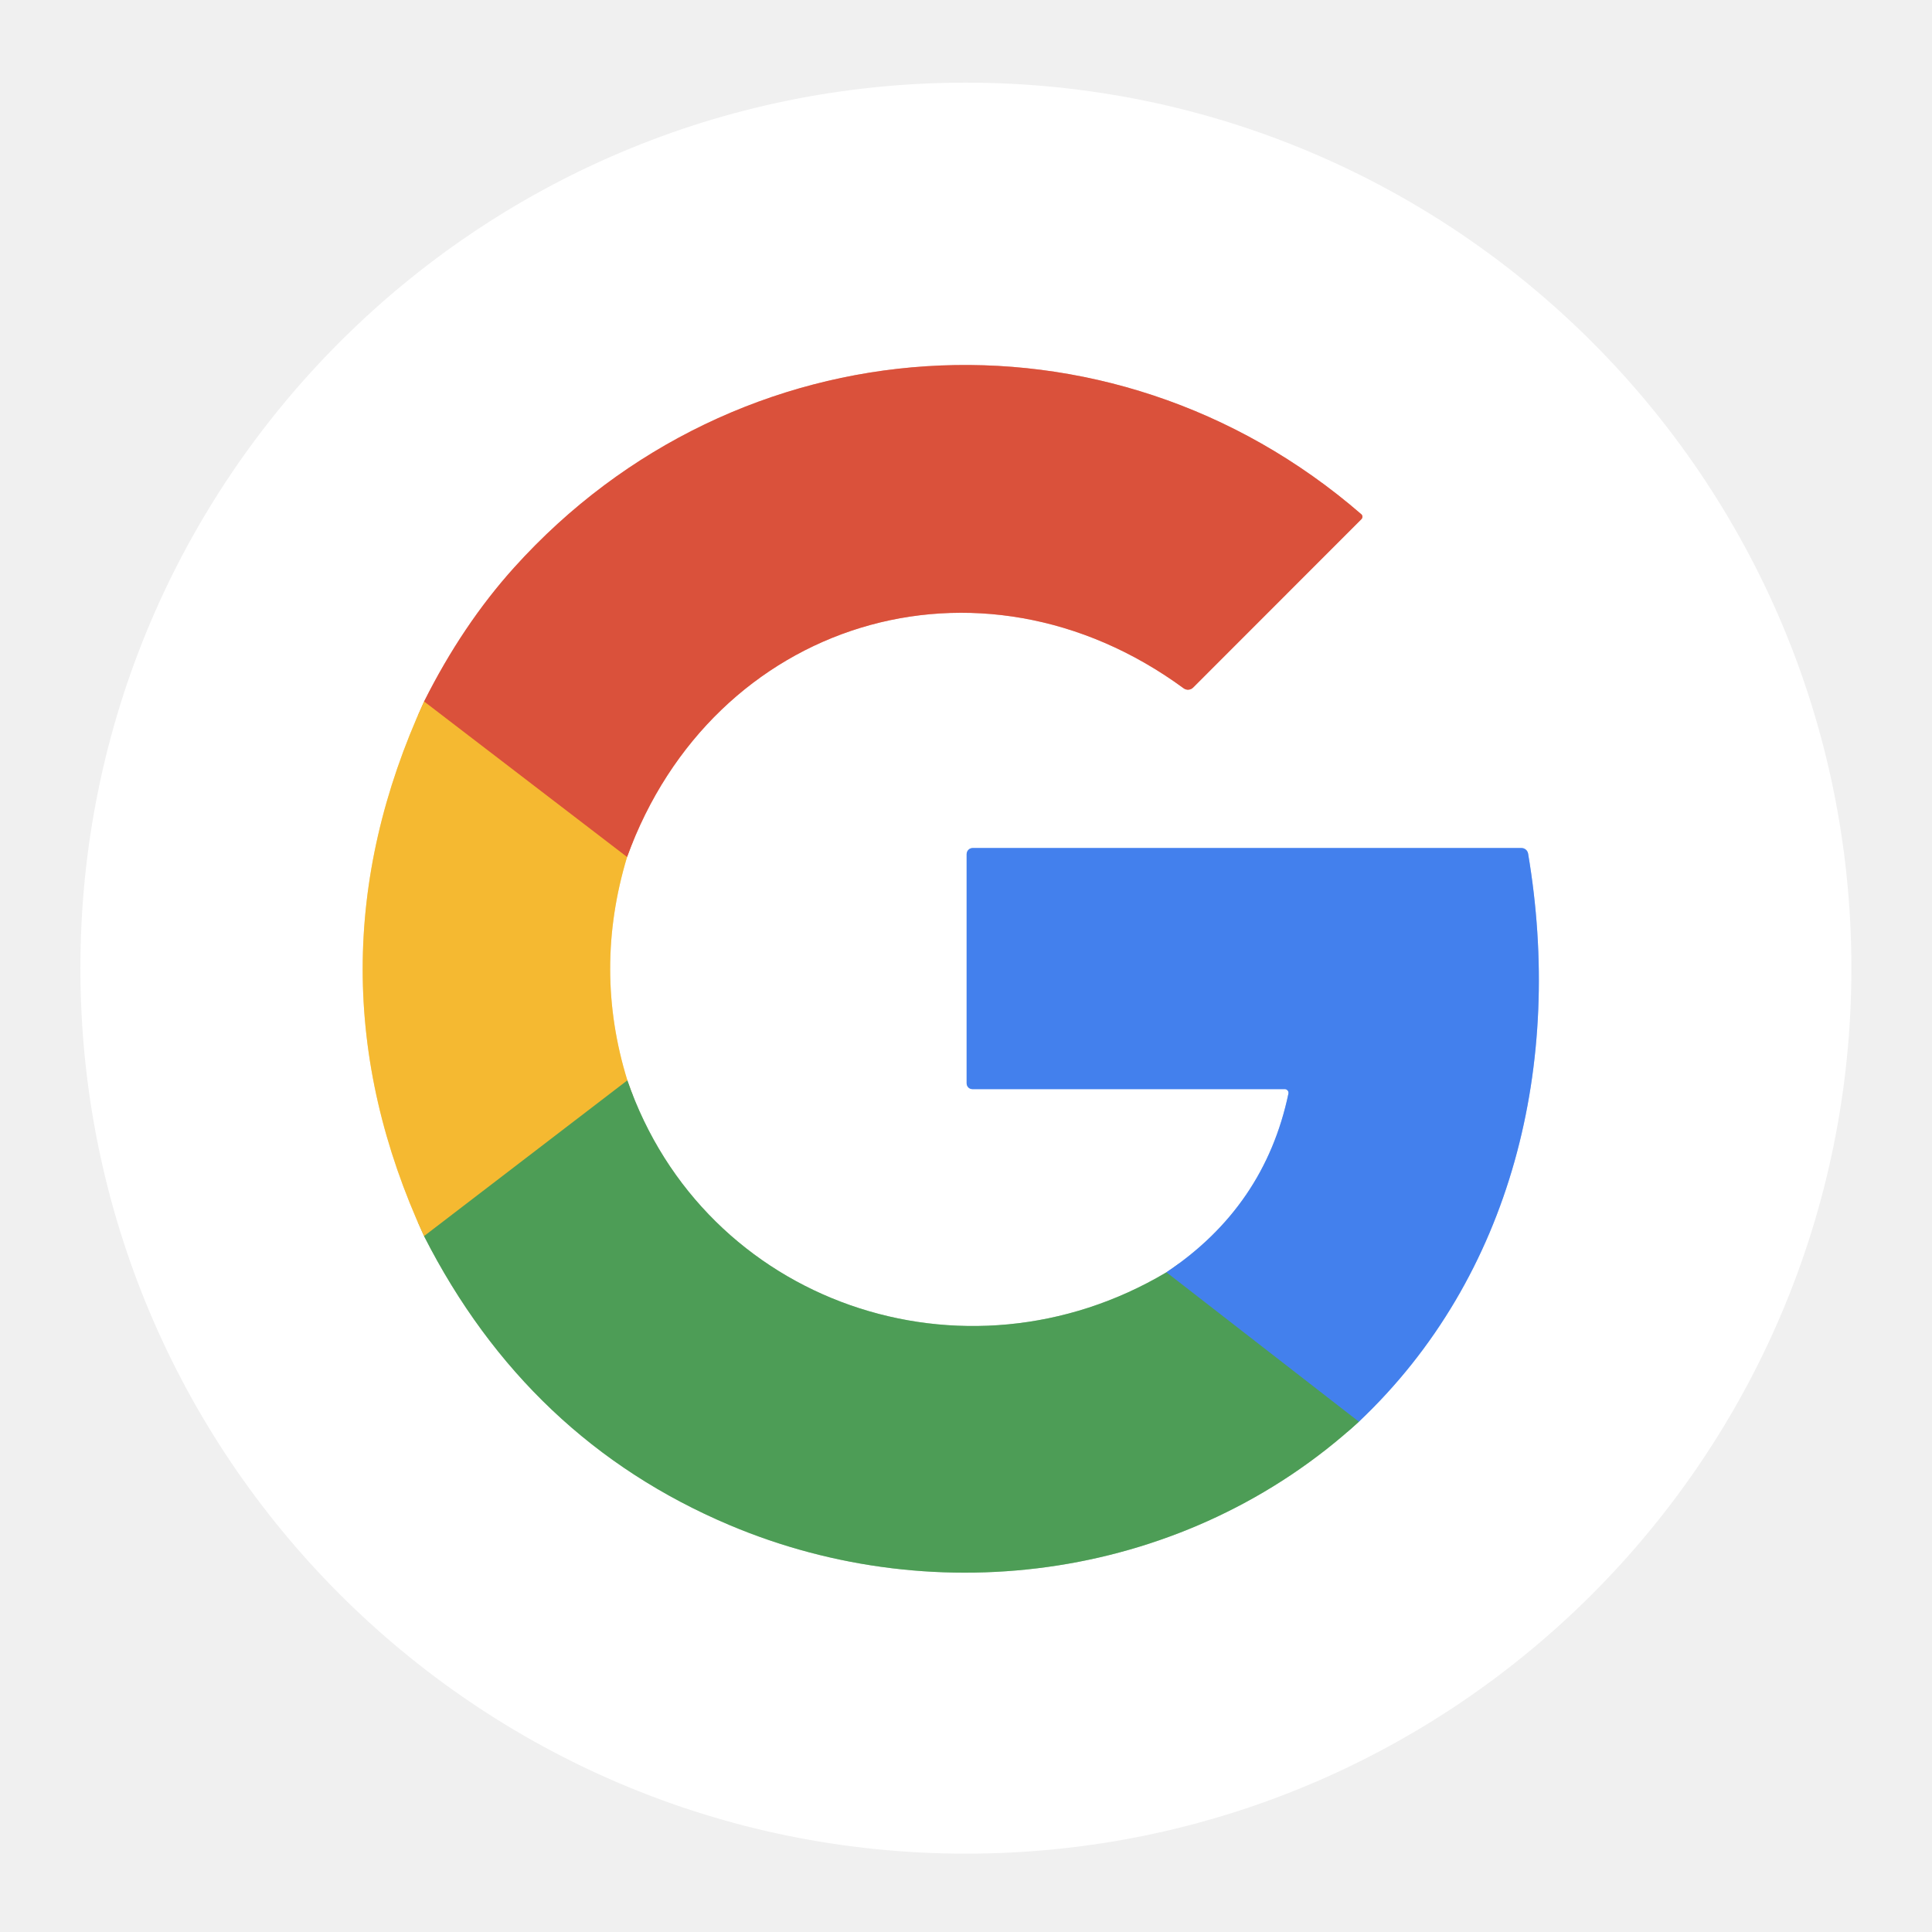
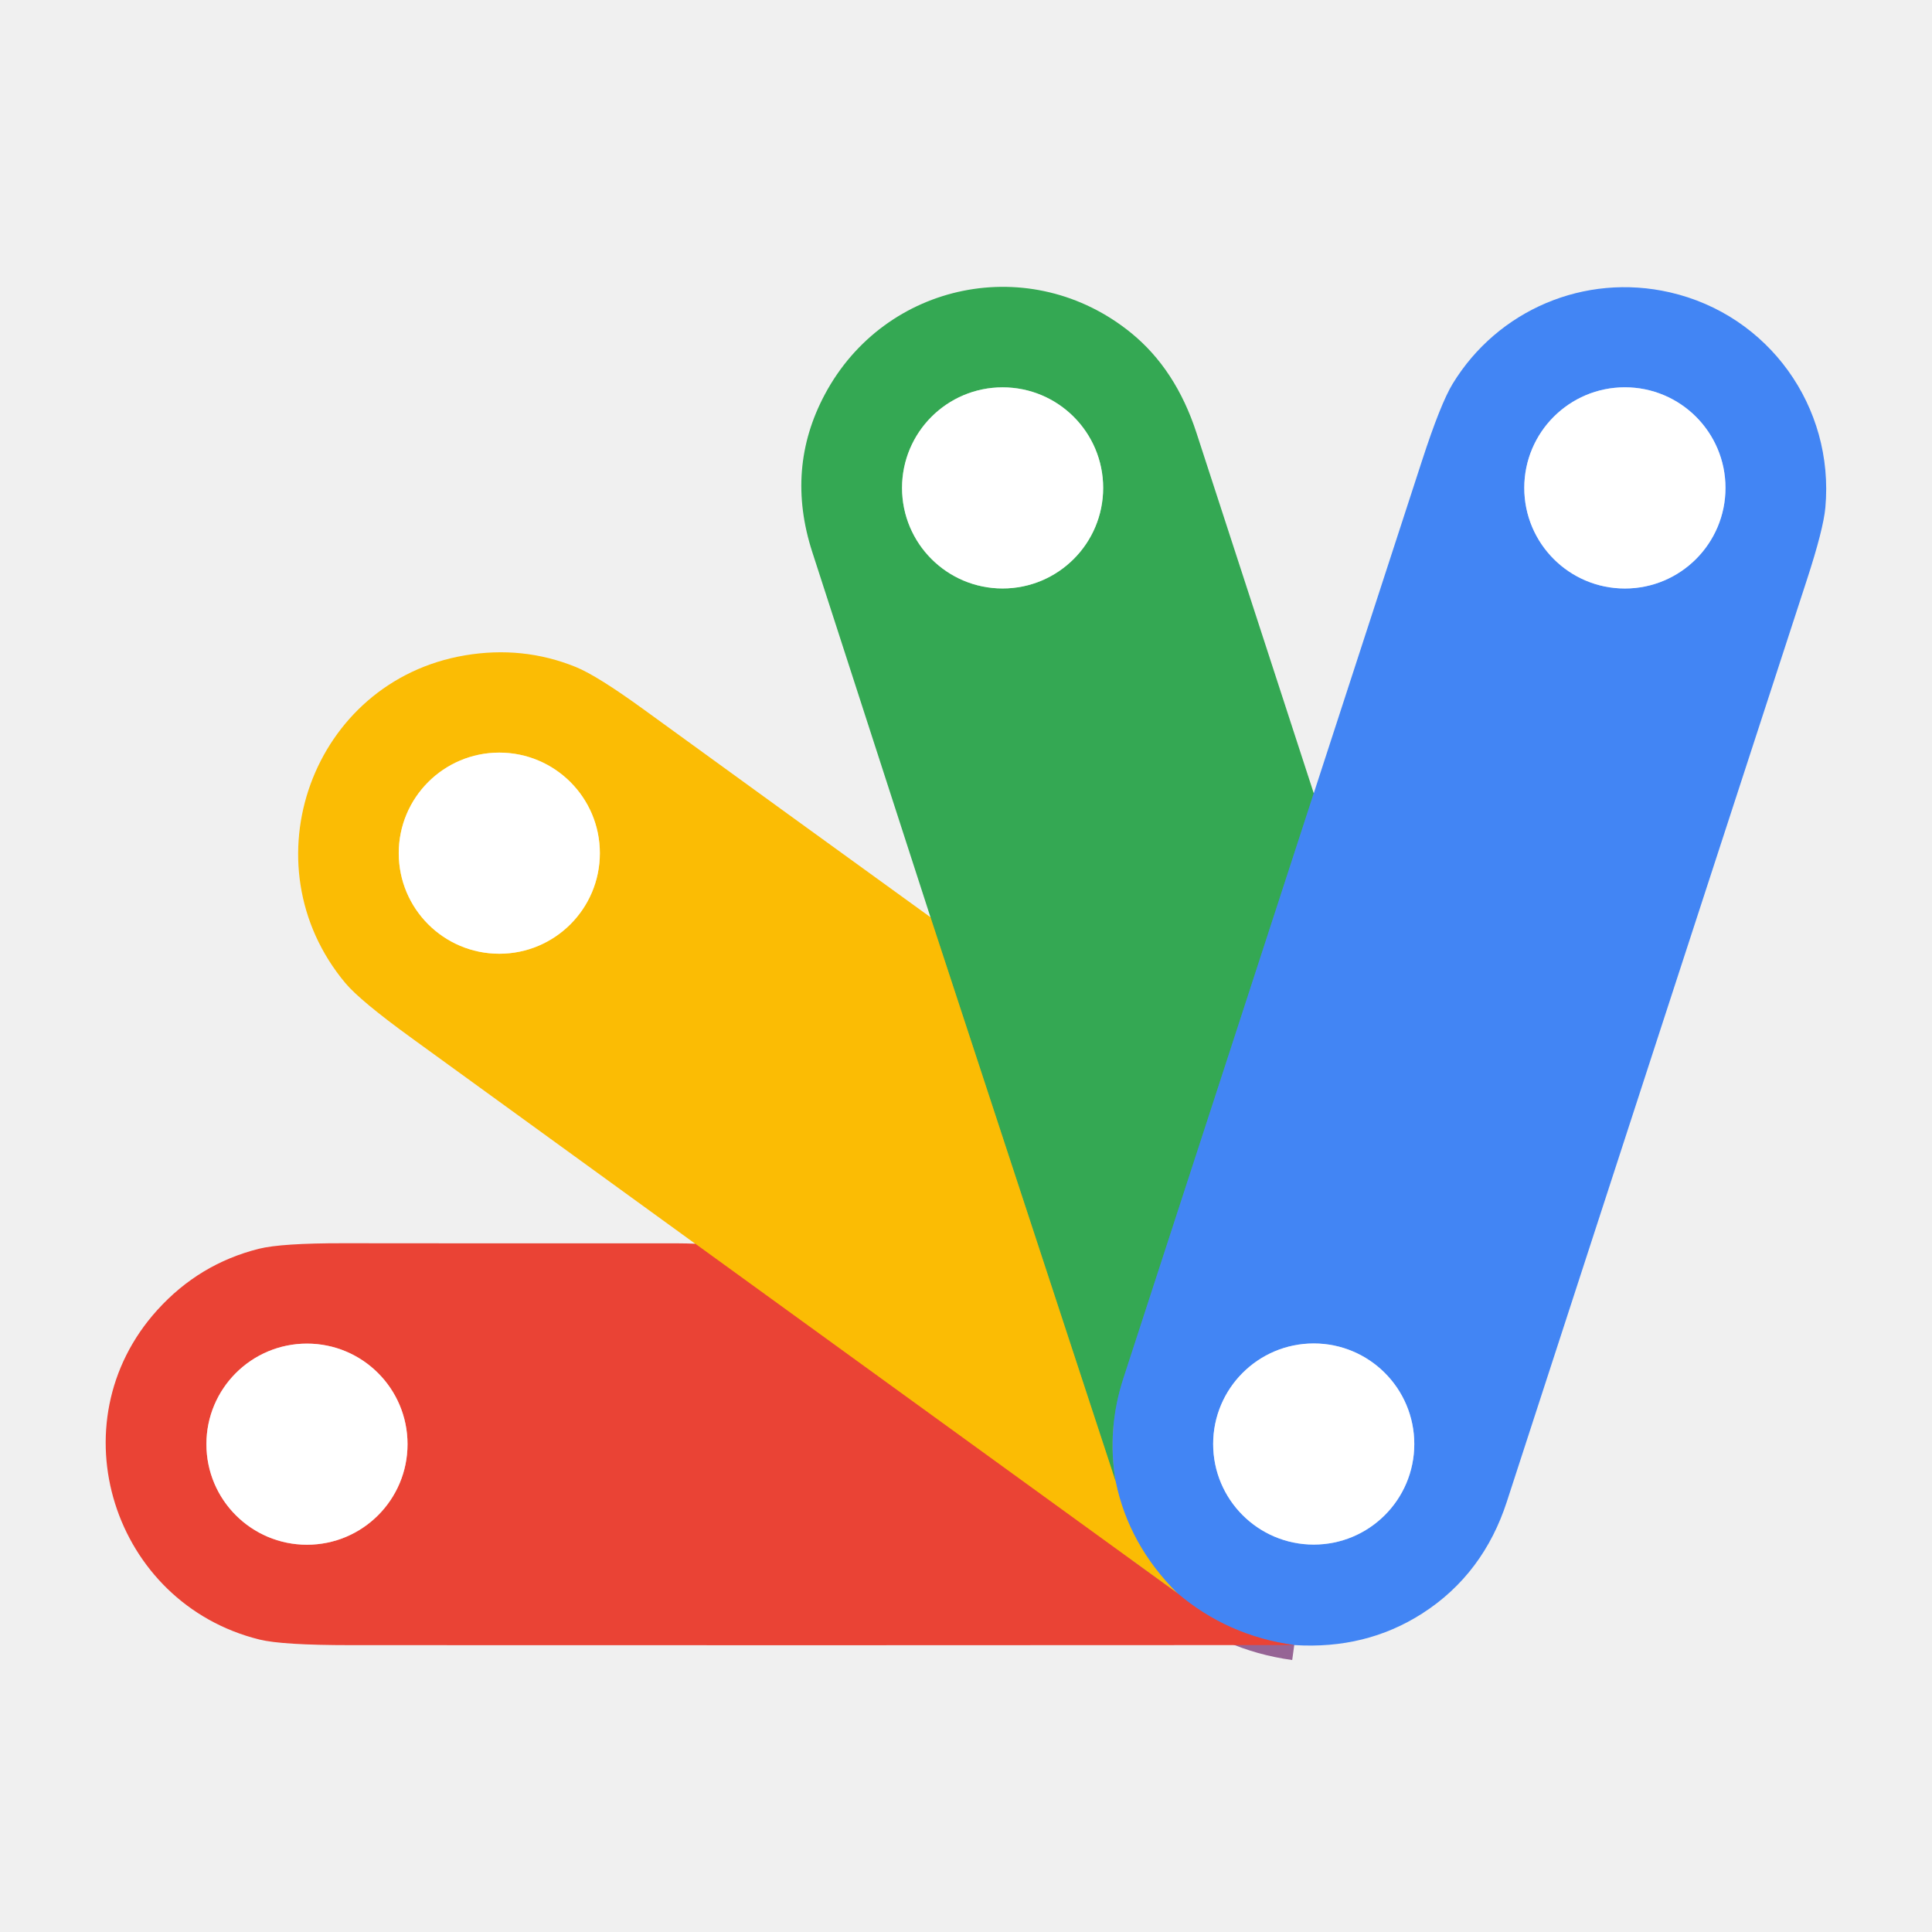
- <svg xmlns="http://www.w3.org/2000/svg" version="1.1" viewBox="0.00 0.00 180.00 180.00" width="128" height="128">
+ <svg xmlns="http://www.w3.org/2000/svg" version="1.1" viewBox="0.00 0.00 512.00 512.00" width="128" height="128">
  <g stroke-width="2.00" fill="none" stroke-linecap="butt">
-     <path stroke="#fadc98" vector-effect="non-scaling-stroke" d="   M 39.51 65.36   Q 28.07 90.32 39.51 115.17" />
-     <path stroke="#a6ceab" vector-effect="non-scaling-stroke" d="   M 39.51 115.17   Q 49.15 134.12 67.95 142.08   C 87.41 150.31 110.61 147.10 126.60 132.46" />
-     <path stroke="#a1c0f6" vector-effect="non-scaling-stroke" d="   M 126.60 132.46   C 140.97 118.87 145.66 98.98 142.37 79.53   A 0.63 0.62 85.0 0 0 141.76 79.01   L 90.62 79.01   A 0.57 0.56 90.0 0 0 90.06 79.58   L 90.06 100.93   A 0.54 0.53 -90.0 0 0 90.59 101.47   L 119.70 101.47   A 0.35 0.35 0.0 0 1 120.04 101.89   Q 117.83 112.42 108.67 118.54" />
-     <path stroke="#a6ceab" vector-effect="non-scaling-stroke" d="   M 108.67 118.54   C 89.89 129.71 65.64 121.49 58.45 100.66" />
-     <path stroke="#fadc98" vector-effect="non-scaling-stroke" d="   M 58.45 100.66   Q 55.26 90.35 58.42 79.85" />
-     <path stroke="#eda89d" vector-effect="non-scaling-stroke" d="   M 58.42 79.85   C 66.41 57.82 91.21 50.15 110.28 64.13   A 0.68 0.68 0.0 0 0 111.16 64.06   L 126.84 48.37   A 0.32 0.31 -46.8 0 0 126.83 47.91   C 103.30 27.52 68.62 29.87 47.89 52.89   Q 43.09 58.22 39.51 65.36" />
-     <path stroke="#e88536" vector-effect="non-scaling-stroke" d="   M 58.42 79.85   L 39.51 65.36" />
-     <path stroke="#a1ab44" vector-effect="non-scaling-stroke" d="   M 58.45 100.66   L 39.51 115.17" />
-     <path stroke="#488fa2" vector-effect="non-scaling-stroke" d="   M 126.60 132.46   L 108.67 118.54" />
+     <path stroke="#3b97a4" vector-effect="non-scaling-stroke" d="   M 348.16 210.23   Q 322.94 287.74 297.72 365.24   Q 293.31 378.78 295.66 392.63" />
+     <path stroke="#98b22c" vector-effect="non-scaling-stroke" d="   M 295.66 392.63   L 246.59 243.08" />
+     <path stroke="#f3801d" vector-effect="non-scaling-stroke" d="   M 311.96 422.17   L 184.25 329.61" />
+     <path stroke="#966495" vector-effect="non-scaling-stroke" d="   M 342.99 435.96   Q 325.31 433.54 311.96 422.17" />
+     <path stroke="#9fa17c" vector-effect="non-scaling-stroke" d="   M 311.96 422.17   Q 299.12 409.41 295.66 392.63" />
+     <path stroke="#9ad4a9" vector-effect="non-scaling-stroke" d="   M 292.35 129.30   A 26.65 26.65 0.0 0 0 265.70 102.65   A 26.65 26.65 0.0 0 0 239.05 129.30   A 26.65 26.65 0.0 0 0 265.70 155.95   A 26.65 26.65 0.0 0 0 292.35 129.30" />
+     <path stroke="#a1c2fa" vector-effect="non-scaling-stroke" d="   M 457.27 129.30   A 26.66 26.66 0.0 0 0 430.61 102.64   A 26.66 26.66 0.0 0 0 403.95 129.30   A 26.66 26.66 0.0 0 0 430.61 155.96   A 26.66 26.66 0.0 0 0 457.27 129.30" />
+     <path stroke="#a1c2fa" vector-effect="non-scaling-stroke" d="   M 374.80 382.68   A 26.65 26.65 0.0 0 0 348.15 356.03   A 26.65 26.65 0.0 0 0 321.50 382.68   A 26.65 26.65 0.0 0 0 348.15 409.33   A 26.65 26.65 0.0 0 0 374.80 382.68" />
+     <path stroke="#fdde82" vector-effect="non-scaling-stroke" d="   M 158.97 226.10   A 26.65 26.65 0.0 0 0 132.32 199.45   A 26.65 26.65 0.0 0 0 105.67 226.10   A 26.65 26.65 0.0 0 0 132.32 252.75   A 26.65 26.65 0.0 0 0 158.97 226.10" />
+     <path stroke="#f5a19a" vector-effect="non-scaling-stroke" d="   M 108.00 382.72   A 26.65 26.65 0.0 0 0 81.35 356.07   A 26.65 26.65 0.0 0 0 54.70 382.72   A 26.65 26.65 0.0 0 0 81.35 409.37   A 26.65 26.65 0.0 0 0 108.00 382.72" />
  </g>
-   <path fill="#ffffff" d="   M 172.49 90.20   A 82.50 82.50 0.0 0 1 89.99 172.70   A 82.50 82.50 0.0 0 1 7.49 90.20   A 82.50 82.50 0.0 0 1 89.99 7.70   A 82.50 82.50 0.0 0 1 172.49 90.20   Z   M 39.51 65.36   Q 28.07 90.32 39.51 115.17   Q 49.15 134.12 67.95 142.08   C 87.41 150.31 110.61 147.10 126.60 132.46   C 140.97 118.87 145.66 98.98 142.37 79.53   A 0.63 0.62 85.0 0 0 141.76 79.01   L 90.62 79.01   A 0.57 0.56 90.0 0 0 90.06 79.58   L 90.06 100.93   A 0.54 0.53 -90.0 0 0 90.59 101.47   L 119.70 101.47   A 0.35 0.35 0.0 0 1 120.04 101.89   Q 117.83 112.42 108.67 118.54   C 89.89 129.71 65.64 121.49 58.45 100.66   Q 55.26 90.35 58.42 79.85   C 66.41 57.82 91.21 50.15 110.28 64.13   A 0.68 0.68 0.0 0 0 111.16 64.06   L 126.84 48.37   A 0.32 0.31 -46.8 0 0 126.83 47.91   C 103.30 27.52 68.62 29.87 47.89 52.89   Q 43.09 58.22 39.51 65.36   Z" />
-   <path fill="#da513b" d="   M 58.42 79.85   L 39.51 65.36   Q 43.09 58.22 47.89 52.89   C 68.62 29.87 103.30 27.52 126.83 47.91   A 0.32 0.31 -46.8 0 1 126.84 48.37   L 111.16 64.06   A 0.68 0.68 0.0 0 1 110.28 64.13   C 91.21 50.15 66.41 57.82 58.42 79.85   Z" />
-   <path fill="#f5b931" d="   M 58.42 79.85   Q 55.26 90.35 58.45 100.66   L 39.51 115.17   Q 28.07 90.32 39.51 65.36   L 58.42 79.85   Z" />
-   <path fill="#4380ed" d="   M 126.60 132.46   L 108.67 118.54   Q 117.83 112.42 120.04 101.89   A 0.35 0.35 0.0 0 0 119.70 101.47   L 90.59 101.47   A 0.54 0.53 -90.0 0 1 90.06 100.93   L 90.06 79.58   A 0.57 0.56 -90.0 0 1 90.62 79.01   L 141.76 79.01   A 0.63 0.62 85.0 0 1 142.37 79.53   C 145.66 98.98 140.97 118.87 126.60 132.46   Z" />
-   <path fill="#4d9d56" d="   M 58.45 100.66   C 65.64 121.49 89.89 129.71 108.67 118.54   L 126.60 132.46   C 110.61 147.10 87.41 150.31 67.95 142.08   Q 49.15 134.12 39.51 115.17   L 58.45 100.66   Z" />
+   <path fill="#34a853" d="   M 348.16 210.23   Q 322.94 287.74 297.72 365.24   Q 293.31 378.78 295.66 392.63   L 246.59 243.08   Q 230.86 194.56 215.26 146.29   Q 208.11 124.16 218.59 104.52   C 234.55 74.60 273.29 66.67 299.78 88.25   Q 311.59 97.87 317.07 114.69   Q 332.62 162.45 348.16 210.23   Z   M 292.35 129.30   A 26.65 26.65 0.0 0 0 265.70 102.65   A 26.65 26.65 0.0 0 0 239.05 129.30   A 26.65 26.65 0.0 0 0 265.70 155.95   A 26.65 26.65 0.0 0 0 292.35 129.30   Z" />
+   <path fill="#4285f4" d="   M 342.99 435.96   Q 325.31 433.54 311.96 422.17   Q 299.12 409.41 295.66 392.63   Q 293.31 378.78 297.72 365.24   Q 322.94 287.74 348.16 210.23   Q 362.51 166.16 376.85 122.08   Q 381.78 106.92 385.01 101.64   C 396.93 82.17 419.89 72.28 442.56 77.48   C 468.65 83.47 486.16 107.73 483.74 134.50   Q 483.22 140.25 478.81 153.76   Q 438.89 276.25 399.31 398.01   C 395.27 410.45 387.90 420.57 376.86 427.62   Q 361.94 437.16 342.99 435.96   Z   M 457.27 129.30   A 26.66 26.66 0.0 0 0 430.61 102.64   A 26.66 26.66 0.0 0 0 403.95 129.30   A 26.66 26.66 0.0 0 0 430.61 155.96   A 26.66 26.66 0.0 0 0 457.27 129.30   Z   M 374.80 382.68   A 26.65 26.65 0.0 0 0 348.15 356.03   A 26.65 26.65 0.0 0 0 321.50 382.68   A 26.65 26.65 0.0 0 0 348.15 409.33   A 26.65 26.65 0.0 0 0 374.80 382.68   Z" />
+   <circle fill="#ffffff" cx="265.70" cy="129.30" r="26.65" />
+   <circle fill="#ffffff" cx="430.61" cy="129.30" r="26.66" />
+   <path fill="#fbbc04" d="   M 246.59 243.08   L 295.66 392.63   Q 299.12 409.41 311.96 422.17   L 184.25 329.61   Q 146.61 302.34 109.00 275.04   Q 95.38 265.15 91.51 260.51   C 65.17 228.97 82.70 180.53 123.20 173.68   Q 138.56 171.08 152.57 176.75   Q 158.25 179.05 170.67 188.07   Q 208.49 215.53 246.59 243.08   Z   M 158.97 226.10   A 26.65 26.65 0.0 0 0 132.32 199.45   A 26.65 26.65 0.0 0 0 105.67 226.10   A 26.65 26.65 0.0 0 0 132.32 252.75   A 26.65 26.65 0.0 0 0 158.97 226.10   Z" />
+   <circle fill="#ffffff" cx="132.32" cy="226.10" r="26.65" />
+   <path fill="#ea4335" d="   M 184.25 329.61   L 311.96 422.17   Q 325.31 433.54 342.99 435.96   Q 217.91 436.04 92.88 435.98   Q 74.78 435.98 68.78 434.50   C 29.98 424.93 14.55 377.16 41.68 347.18   Q 52.78 334.91 68.61 330.94   Q 74.55 329.45 91.04 329.47   Q 131.21 329.52 179.75 329.50   Q 181.96 329.50 184.25 329.61   Z   M 108.00 382.72   A 26.65 26.65 0.0 0 0 81.35 356.07   A 26.65 26.65 0.0 0 0 54.70 382.72   A 26.65 26.65 0.0 0 0 81.35 409.37   A 26.65 26.65 0.0 0 0 108.00 382.72   Z" />
+   <circle fill="#ffffff" cx="81.35" cy="382.72" r="26.65" />
+   <circle fill="#ffffff" cx="348.15" cy="382.68" r="26.65" />
</svg>
